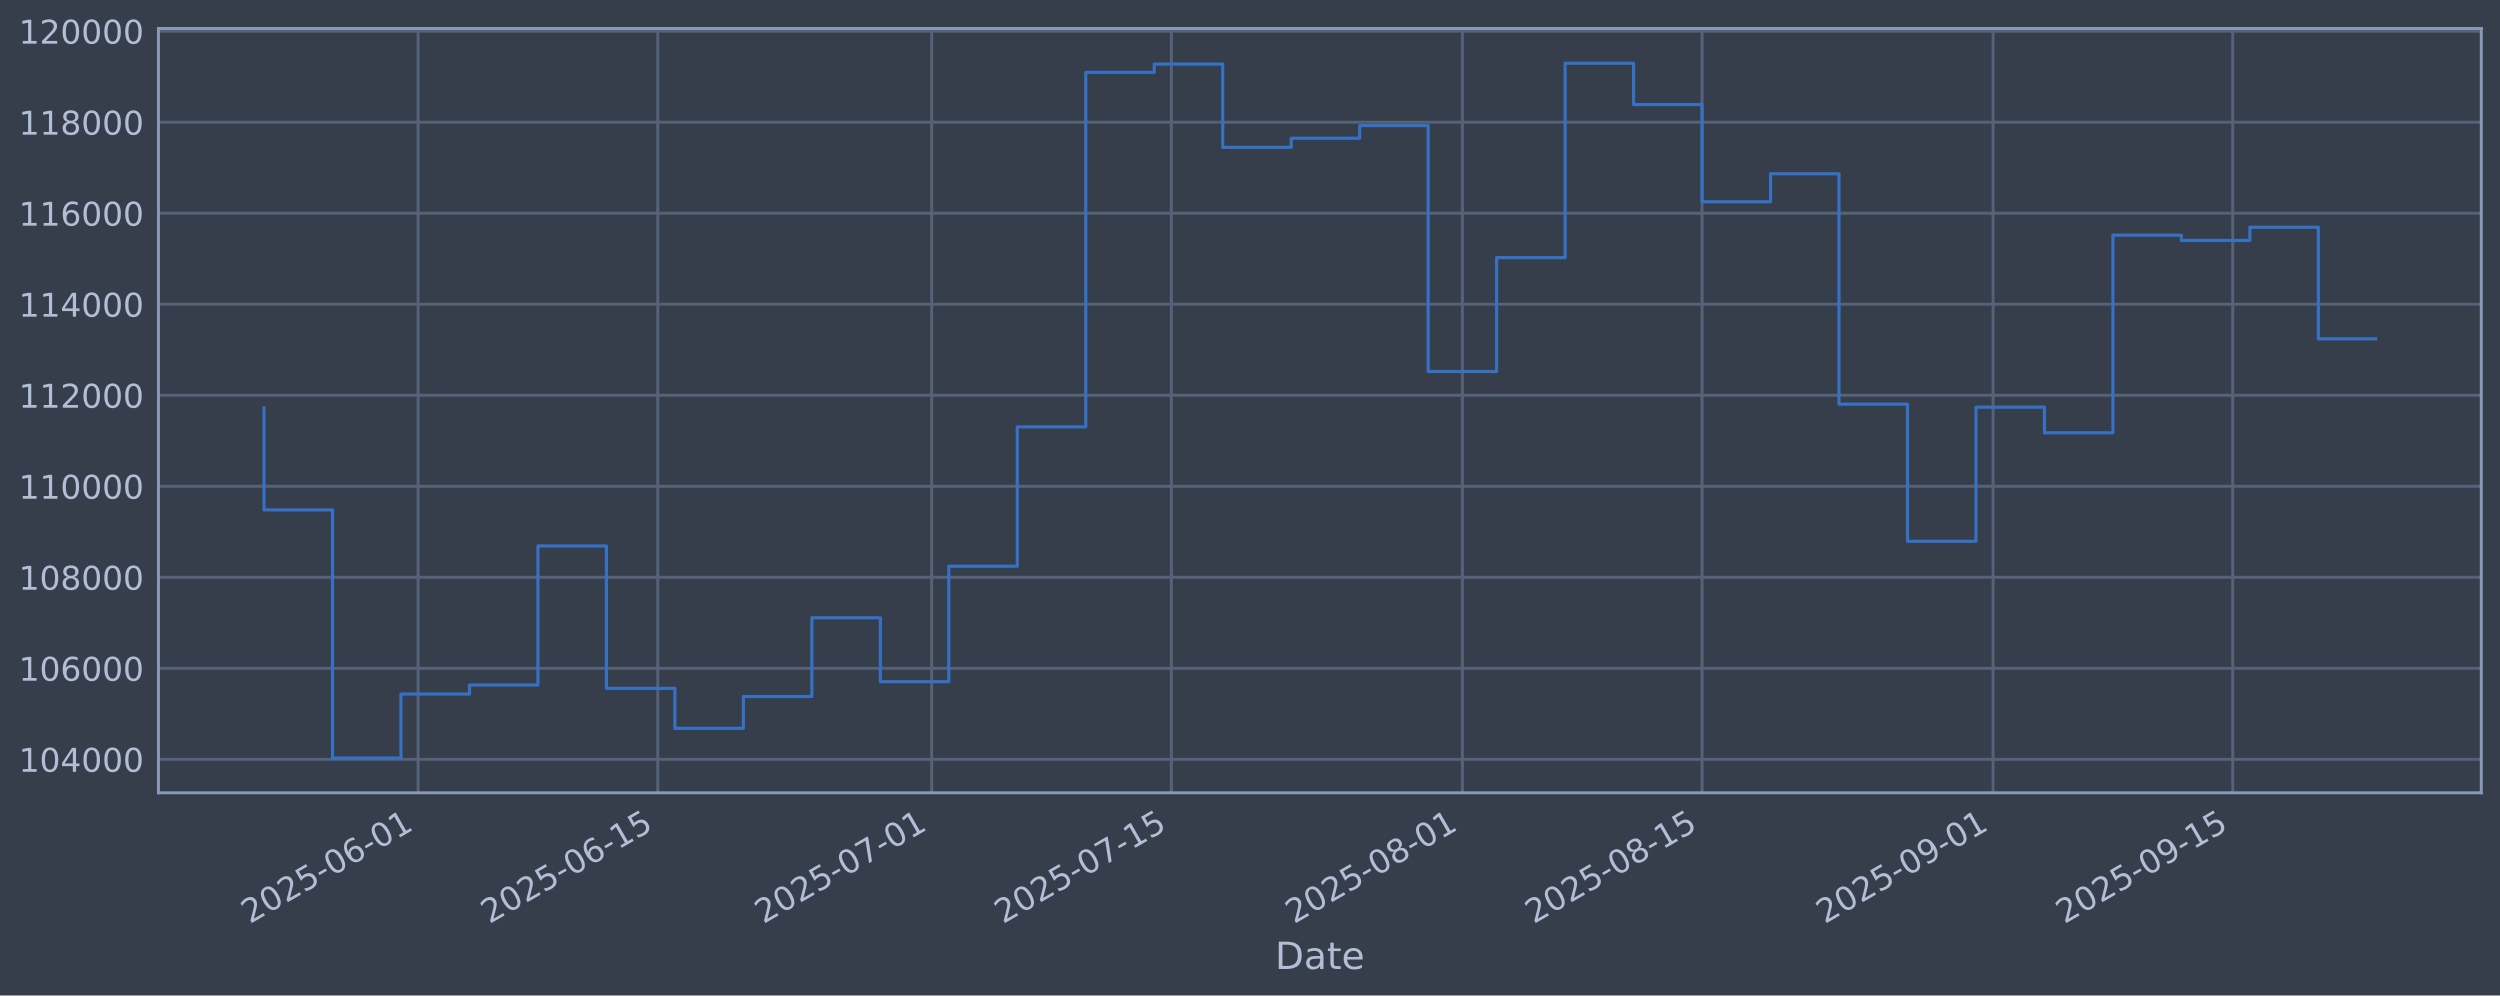
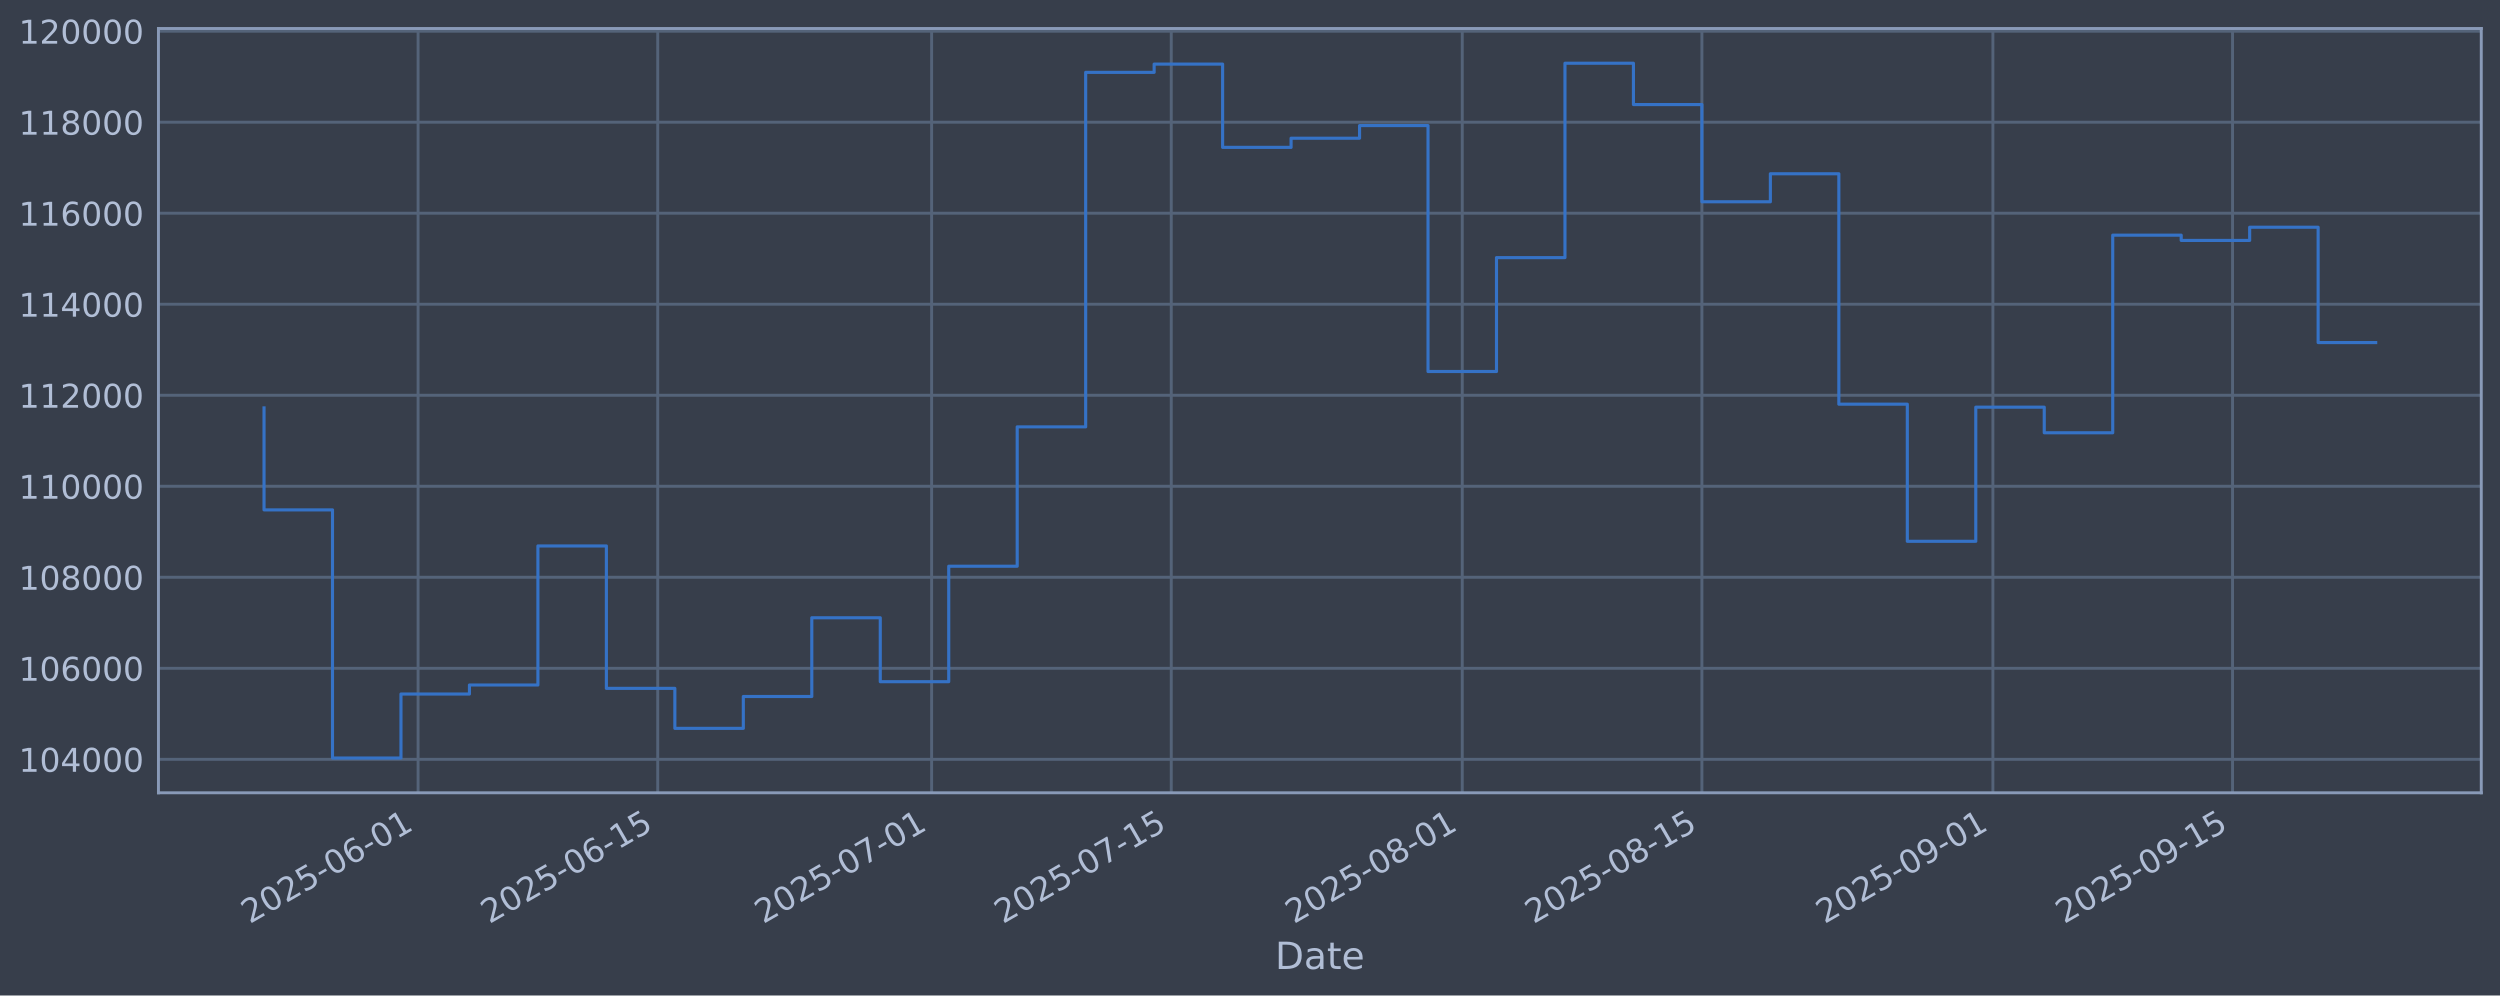
<svg xmlns="http://www.w3.org/2000/svg" xmlns:xlink="http://www.w3.org/1999/xlink" width="960.9pt" height="382.628pt" viewBox="0 0 960.9 382.628" version="1.1">
  <defs>
    <style type="text/css">*{stroke-linejoin: round; stroke-linecap: butt}</style>
  </defs>
  <g id="figure_1">
    <g id="patch_1">
      <path d="M 0 382.628  L 960.9 382.628  L 960.9 0  L 0 0  z " style="fill: #373e4b" />
    </g>
    <g id="axes_1">
      <g id="patch_2">
        <path d="M 60.901 304.718  L 953.701 304.718  L 953.701 10.958  L 60.901 10.958  z " style="fill: #373e4b" />
      </g>
      <g id="matplotlib.axis_1">
        <g id="xtick_1">
          <g id="line2d_1">
-             <path d="M 160.702 304.718  L 160.702 10.958  " clip-path="url(#pee19c76f74)" style="fill: none; stroke: #546379; stroke-width: 1.12; stroke-linecap: square" />
+             <path d="M 160.696 304.718  L 160.696 10.958  " clip-path="url(#pdeb4038864)" style="fill: none; stroke: #546379; stroke-width: 1.12; stroke-linecap: square" />
          </g>
          <g id="line2d_2" />
          <g id="text_1">
-             <g style="fill: #b1bed6" transform="translate(95.97687 355.2226) rotate(-30) scale(0.126 -0.126)">
+             <g style="fill: #b1bed6" transform="translate(95.97042 355.2226) rotate(-30) scale(0.126 -0.126)">
              <defs>
                <path id="DejaVuSans-32" d="M 1228 531  L 3431 531  L 3431 0  L 469 0  L 469 531  Q 828 903 1448 1529  Q 2069 2156 2228 2338  Q 2531 2678 2651 2914  Q 2772 3150 2772 3378  Q 2772 3750 2511 3984  Q 2250 4219 1831 4219  Q 1534 4219 1204 4116  Q 875 4013 500 3803  L 500 4441  Q 881 4594 1212 4672  Q 1544 4750 1819 4750  Q 2544 4750 2975 4387  Q 3406 4025 3406 3419  Q 3406 3131 3298 2873  Q 3191 2616 2906 2266  Q 2828 2175 2409 1742  Q 1991 1309 1228 531  z " transform="scale(0.015625)" />
                <path id="DejaVuSans-30" d="M 2034 4250  Q 1547 4250 1301 3770  Q 1056 3291 1056 2328  Q 1056 1369 1301 889  Q 1547 409 2034 409  Q 2525 409 2770 889  Q 3016 1369 3016 2328  Q 3016 3291 2770 3770  Q 2525 4250 2034 4250  z M 2034 4750  Q 2819 4750 3233 4129  Q 3647 3509 3647 2328  Q 3647 1150 3233 529  Q 2819 -91 2034 -91  Q 1250 -91 836 529  Q 422 1150 422 2328  Q 422 3509 836 4129  Q 1250 4750 2034 4750  z " transform="scale(0.015625)" />
                <path id="DejaVuSans-35" d="M 691 4666  L 3169 4666  L 3169 4134  L 1269 4134  L 1269 2991  Q 1406 3038 1543 3061  Q 1681 3084 1819 3084  Q 2600 3084 3056 2656  Q 3513 2228 3513 1497  Q 3513 744 3044 326  Q 2575 -91 1722 -91  Q 1428 -91 1123 -41  Q 819 9 494 109  L 494 744  Q 775 591 1075 516  Q 1375 441 1709 441  Q 2250 441 2565 725  Q 2881 1009 2881 1497  Q 2881 1984 2565 2268  Q 2250 2553 1709 2553  Q 1456 2553 1204 2497  Q 953 2441 691 2322  L 691 4666  z " transform="scale(0.015625)" />
                <path id="DejaVuSans-2d" d="M 313 2009  L 1997 2009  L 1997 1497  L 313 1497  L 313 2009  z " transform="scale(0.015625)" />
                <path id="DejaVuSans-36" d="M 2113 2584  Q 1688 2584 1439 2293  Q 1191 2003 1191 1497  Q 1191 994 1439 701  Q 1688 409 2113 409  Q 2538 409 2786 701  Q 3034 994 3034 1497  Q 3034 2003 2786 2293  Q 2538 2584 2113 2584  z M 3366 4563  L 3366 3988  Q 3128 4100 2886 4159  Q 2644 4219 2406 4219  Q 1781 4219 1451 3797  Q 1122 3375 1075 2522  Q 1259 2794 1537 2939  Q 1816 3084 2150 3084  Q 2853 3084 3261 2657  Q 3669 2231 3669 1497  Q 3669 778 3244 343  Q 2819 -91 2113 -91  Q 1303 -91 875 529  Q 447 1150 447 2328  Q 447 3434 972 4092  Q 1497 4750 2381 4750  Q 2619 4750 2861 4703  Q 3103 4656 3366 4563  z " transform="scale(0.015625)" />
                <path id="DejaVuSans-31" d="M 794 531  L 1825 531  L 1825 4091  L 703 3866  L 703 4441  L 1819 4666  L 2450 4666  L 2450 531  L 3481 531  L 3481 0  L 794 0  L 794 531  z " transform="scale(0.015625)" />
              </defs>
              <use xlink:href="#DejaVuSans-32" />
              <use xlink:href="#DejaVuSans-30" transform="translate(63.62305 0)" />
              <use xlink:href="#DejaVuSans-32" transform="translate(127.2461 0)" />
              <use xlink:href="#DejaVuSans-35" transform="translate(190.8691 0)" />
              <use xlink:href="#DejaVuSans-2d" transform="translate(254.4922 0)" />
              <use xlink:href="#DejaVuSans-30" transform="translate(290.5762 0)" />
              <use xlink:href="#DejaVuSans-36" transform="translate(354.1992 0)" />
              <use xlink:href="#DejaVuSans-2d" transform="translate(417.8223 0)" />
              <use xlink:href="#DejaVuSans-30" transform="translate(453.9062 0)" />
              <use xlink:href="#DejaVuSans-31" transform="translate(517.5293 0)" />
            </g>
          </g>
        </g>
        <g id="xtick_2">
          <g id="line2d_3">
-             <path d="M 252.822 304.718  L 252.822 10.958  " clip-path="url(#pee19c76f74)" style="fill: none; stroke: #546379; stroke-width: 1.12; stroke-linecap: square" />
+             <path d="M 252.806 304.718  L 252.806 10.958  " clip-path="url(#pdeb4038864)" style="fill: none; stroke: #546379; stroke-width: 1.12; stroke-linecap: square" />
          </g>
          <g id="line2d_4" />
          <g id="text_2">
-             <g style="fill: #b1bed6" transform="translate(188.097 355.2226) rotate(-30) scale(0.126 -0.126)">
+             <g style="fill: #b1bed6" transform="translate(188.0805 355.2226) rotate(-30) scale(0.126 -0.126)">
              <use xlink:href="#DejaVuSans-32" />
              <use xlink:href="#DejaVuSans-30" transform="translate(63.62305 0)" />
              <use xlink:href="#DejaVuSans-32" transform="translate(127.2461 0)" />
              <use xlink:href="#DejaVuSans-35" transform="translate(190.8691 0)" />
              <use xlink:href="#DejaVuSans-2d" transform="translate(254.4922 0)" />
              <use xlink:href="#DejaVuSans-30" transform="translate(290.5762 0)" />
              <use xlink:href="#DejaVuSans-36" transform="translate(354.1992 0)" />
              <use xlink:href="#DejaVuSans-2d" transform="translate(417.8223 0)" />
              <use xlink:href="#DejaVuSans-31" transform="translate(453.9062 0)" />
              <use xlink:href="#DejaVuSans-35" transform="translate(517.5293 0)" />
            </g>
          </g>
        </g>
        <g id="xtick_3">
          <g id="line2d_5">
-             <path d="M 358.103 304.718  L 358.103 10.958  " clip-path="url(#pee19c76f74)" style="fill: none; stroke: #546379; stroke-width: 1.12; stroke-linecap: square" />
+             <path d="M 358.075 304.718  L 358.075 10.958  " clip-path="url(#pdeb4038864)" style="fill: none; stroke: #546379; stroke-width: 1.12; stroke-linecap: square" />
          </g>
          <g id="line2d_6" />
          <g id="text_3">
-             <g style="fill: #b1bed6" transform="translate(293.3771 355.2226) rotate(-30) scale(0.126 -0.126)">
+             <g style="fill: #b1bed6" transform="translate(293.3491 355.2226) rotate(-30) scale(0.126 -0.126)">
              <defs>
                <path id="DejaVuSans-37" d="M 525 4666  L 3525 4666  L 3525 4397  L 1831 0  L 1172 0  L 2766 4134  L 525 4134  L 525 4666  z " transform="scale(0.015625)" />
              </defs>
              <use xlink:href="#DejaVuSans-32" />
              <use xlink:href="#DejaVuSans-30" transform="translate(63.62305 0)" />
              <use xlink:href="#DejaVuSans-32" transform="translate(127.2461 0)" />
              <use xlink:href="#DejaVuSans-35" transform="translate(190.8691 0)" />
              <use xlink:href="#DejaVuSans-2d" transform="translate(254.4922 0)" />
              <use xlink:href="#DejaVuSans-30" transform="translate(290.5762 0)" />
              <use xlink:href="#DejaVuSans-37" transform="translate(354.1992 0)" />
              <use xlink:href="#DejaVuSans-2d" transform="translate(417.8223 0)" />
              <use xlink:href="#DejaVuSans-30" transform="translate(453.9062 0)" />
              <use xlink:href="#DejaVuSans-31" transform="translate(517.5293 0)" />
            </g>
          </g>
        </g>
        <g id="xtick_4">
          <g id="line2d_7">
-             <path d="M 450.223 304.718  L 450.223 10.958  " clip-path="url(#pee19c76f74)" style="fill: none; stroke: #546379; stroke-width: 1.12; stroke-linecap: square" />
+             <path d="M 450.185 304.718  L 450.185 10.958  " clip-path="url(#pdeb4038864)" style="fill: none; stroke: #546379; stroke-width: 1.12; stroke-linecap: square" />
          </g>
          <g id="line2d_8" />
          <g id="text_4">
-             <g style="fill: #b1bed6" transform="translate(385.4972 355.2226) rotate(-30) scale(0.126 -0.126)">
+             <g style="fill: #b1bed6" transform="translate(385.4592 355.2226) rotate(-30) scale(0.126 -0.126)">
              <use xlink:href="#DejaVuSans-32" />
              <use xlink:href="#DejaVuSans-30" transform="translate(63.62305 0)" />
              <use xlink:href="#DejaVuSans-32" transform="translate(127.2461 0)" />
              <use xlink:href="#DejaVuSans-35" transform="translate(190.8691 0)" />
              <use xlink:href="#DejaVuSans-2d" transform="translate(254.4922 0)" />
              <use xlink:href="#DejaVuSans-30" transform="translate(290.5762 0)" />
              <use xlink:href="#DejaVuSans-37" transform="translate(354.1992 0)" />
              <use xlink:href="#DejaVuSans-2d" transform="translate(417.8223 0)" />
              <use xlink:href="#DejaVuSans-31" transform="translate(453.9062 0)" />
              <use xlink:href="#DejaVuSans-35" transform="translate(517.5293 0)" />
            </g>
          </g>
        </g>
        <g id="xtick_5">
          <g id="line2d_9">
-             <path d="M 562.083 304.718  L 562.083 10.958  " clip-path="url(#pee19c76f74)" style="fill: none; stroke: #546379; stroke-width: 1.12; stroke-linecap: square" />
+             <path d="M 562.033 304.718  L 562.033 10.958  " clip-path="url(#pdeb4038864)" style="fill: none; stroke: #546379; stroke-width: 1.12; stroke-linecap: square" />
          </g>
          <g id="line2d_10" />
          <g id="text_5">
-             <g style="fill: #b1bed6" transform="translate(497.3573 355.2226) rotate(-30) scale(0.126 -0.126)">
+             <g style="fill: #b1bed6" transform="translate(497.3071 355.2226) rotate(-30) scale(0.126 -0.126)">
              <defs>
                <path id="DejaVuSans-38" d="M 2034 2216  Q 1584 2216 1326 1975  Q 1069 1734 1069 1313  Q 1069 891 1326 650  Q 1584 409 2034 409  Q 2484 409 2743 651  Q 3003 894 3003 1313  Q 3003 1734 2745 1975  Q 2488 2216 2034 2216  z M 1403 2484  Q 997 2584 770 2862  Q 544 3141 544 3541  Q 544 4100 942 4425  Q 1341 4750 2034 4750  Q 2731 4750 3128 4425  Q 3525 4100 3525 3541  Q 3525 3141 3298 2862  Q 3072 2584 2669 2484  Q 3125 2378 3379 2068  Q 3634 1759 3634 1313  Q 3634 634 3220 271  Q 2806 -91 2034 -91  Q 1263 -91 848 271  Q 434 634 434 1313  Q 434 1759 690 2068  Q 947 2378 1403 2484  z M 1172 3481  Q 1172 3119 1398 2916  Q 1625 2713 2034 2713  Q 2441 2713 2670 2916  Q 2900 3119 2900 3481  Q 2900 3844 2670 4047  Q 2441 4250 2034 4250  Q 1625 4250 1398 4047  Q 1172 3844 1172 3481  z " transform="scale(0.015625)" />
              </defs>
              <use xlink:href="#DejaVuSans-32" />
              <use xlink:href="#DejaVuSans-30" transform="translate(63.62305 0)" />
              <use xlink:href="#DejaVuSans-32" transform="translate(127.2461 0)" />
              <use xlink:href="#DejaVuSans-35" transform="translate(190.8691 0)" />
              <use xlink:href="#DejaVuSans-2d" transform="translate(254.4922 0)" />
              <use xlink:href="#DejaVuSans-30" transform="translate(290.5762 0)" />
              <use xlink:href="#DejaVuSans-38" transform="translate(354.1992 0)" />
              <use xlink:href="#DejaVuSans-2d" transform="translate(417.8223 0)" />
              <use xlink:href="#DejaVuSans-30" transform="translate(453.9062 0)" />
              <use xlink:href="#DejaVuSans-31" transform="translate(517.5293 0)" />
            </g>
          </g>
        </g>
        <g id="xtick_6">
          <g id="line2d_11">
-             <path d="M 654.203 304.718  L 654.203 10.958  " clip-path="url(#pee19c76f74)" style="fill: none; stroke: #546379; stroke-width: 1.12; stroke-linecap: square" />
+             <path d="M 654.143 304.718  L 654.143 10.958  " clip-path="url(#pdeb4038864)" style="fill: none; stroke: #546379; stroke-width: 1.12; stroke-linecap: square" />
          </g>
          <g id="line2d_12" />
          <g id="text_6">
-             <g style="fill: #b1bed6" transform="translate(589.4774 355.2226) rotate(-30) scale(0.126 -0.126)">
+             <g style="fill: #b1bed6" transform="translate(589.4172 355.2226) rotate(-30) scale(0.126 -0.126)">
              <use xlink:href="#DejaVuSans-32" />
              <use xlink:href="#DejaVuSans-30" transform="translate(63.62305 0)" />
              <use xlink:href="#DejaVuSans-32" transform="translate(127.2461 0)" />
              <use xlink:href="#DejaVuSans-35" transform="translate(190.8691 0)" />
              <use xlink:href="#DejaVuSans-2d" transform="translate(254.4922 0)" />
              <use xlink:href="#DejaVuSans-30" transform="translate(290.5762 0)" />
              <use xlink:href="#DejaVuSans-38" transform="translate(354.1992 0)" />
              <use xlink:href="#DejaVuSans-2d" transform="translate(417.8223 0)" />
              <use xlink:href="#DejaVuSans-31" transform="translate(453.9062 0)" />
              <use xlink:href="#DejaVuSans-35" transform="translate(517.5293 0)" />
            </g>
          </g>
        </g>
        <g id="xtick_7">
          <g id="line2d_13">
-             <path d="M 766.063 304.718  L 766.063 10.958  " clip-path="url(#pee19c76f74)" style="fill: none; stroke: #546379; stroke-width: 1.12; stroke-linecap: square" />
+             <path d="M 765.991 304.718  L 765.991 10.958  " clip-path="url(#pdeb4038864)" style="fill: none; stroke: #546379; stroke-width: 1.12; stroke-linecap: square" />
          </g>
          <g id="line2d_14" />
          <g id="text_7">
-             <g style="fill: #b1bed6" transform="translate(701.3375 355.2226) rotate(-30) scale(0.126 -0.126)">
+             <g style="fill: #b1bed6" transform="translate(701.2651 355.2226) rotate(-30) scale(0.126 -0.126)">
              <defs>
                <path id="DejaVuSans-39" d="M 703 97  L 703 672  Q 941 559 1184 500  Q 1428 441 1663 441  Q 2288 441 2617 861  Q 2947 1281 2994 2138  Q 2813 1869 2534 1725  Q 2256 1581 1919 1581  Q 1219 1581 811 2004  Q 403 2428 403 3163  Q 403 3881 828 4315  Q 1253 4750 1959 4750  Q 2769 4750 3195 4129  Q 3622 3509 3622 2328  Q 3622 1225 3098 567  Q 2575 -91 1691 -91  Q 1453 -91 1209 -44  Q 966 3 703 97  z M 1959 2075  Q 2384 2075 2632 2365  Q 2881 2656 2881 3163  Q 2881 3666 2632 3958  Q 2384 4250 1959 4250  Q 1534 4250 1286 3958  Q 1038 3666 1038 3163  Q 1038 2656 1286 2365  Q 1534 2075 1959 2075  z " transform="scale(0.015625)" />
              </defs>
              <use xlink:href="#DejaVuSans-32" />
              <use xlink:href="#DejaVuSans-30" transform="translate(63.62305 0)" />
              <use xlink:href="#DejaVuSans-32" transform="translate(127.2461 0)" />
              <use xlink:href="#DejaVuSans-35" transform="translate(190.8691 0)" />
              <use xlink:href="#DejaVuSans-2d" transform="translate(254.4922 0)" />
              <use xlink:href="#DejaVuSans-30" transform="translate(290.5762 0)" />
              <use xlink:href="#DejaVuSans-39" transform="translate(354.1992 0)" />
              <use xlink:href="#DejaVuSans-2d" transform="translate(417.8223 0)" />
              <use xlink:href="#DejaVuSans-30" transform="translate(453.9062 0)" />
              <use xlink:href="#DejaVuSans-31" transform="translate(517.5293 0)" />
            </g>
          </g>
        </g>
        <g id="xtick_8">
          <g id="line2d_15">
-             <path d="M 858.183 304.718  L 858.183 10.958  " clip-path="url(#pee19c76f74)" style="fill: none; stroke: #546379; stroke-width: 1.12; stroke-linecap: square" />
+             <path d="M 858.101 304.718  L 858.101 10.958  " clip-path="url(#pdeb4038864)" style="fill: none; stroke: #546379; stroke-width: 1.12; stroke-linecap: square" />
          </g>
          <g id="line2d_16" />
          <g id="text_8">
-             <g style="fill: #b1bed6" transform="translate(793.4576 355.2226) rotate(-30) scale(0.126 -0.126)">
+             <g style="fill: #b1bed6" transform="translate(793.3751 355.2226) rotate(-30) scale(0.126 -0.126)">
              <use xlink:href="#DejaVuSans-32" />
              <use xlink:href="#DejaVuSans-30" transform="translate(63.62305 0)" />
              <use xlink:href="#DejaVuSans-32" transform="translate(127.2461 0)" />
              <use xlink:href="#DejaVuSans-35" transform="translate(190.8691 0)" />
              <use xlink:href="#DejaVuSans-2d" transform="translate(254.4922 0)" />
              <use xlink:href="#DejaVuSans-30" transform="translate(290.5762 0)" />
              <use xlink:href="#DejaVuSans-39" transform="translate(354.1992 0)" />
              <use xlink:href="#DejaVuSans-2d" transform="translate(417.8223 0)" />
              <use xlink:href="#DejaVuSans-31" transform="translate(453.9062 0)" />
              <use xlink:href="#DejaVuSans-35" transform="translate(517.5293 0)" />
            </g>
          </g>
        </g>
        <g id="text_9">
          <g style="fill: #b1bed6" transform="translate(490.0914 372.4337) scale(0.144 -0.144)">
            <defs>
              <path id="DejaVuSans-44" d="M 1259 4147  L 1259 519  L 2022 519  Q 2988 519 3436 956  Q 3884 1394 3884 2338  Q 3884 3275 3436 3711  Q 2988 4147 2022 4147  L 1259 4147  z M 628 4666  L 1925 4666  Q 3281 4666 3915 4102  Q 4550 3538 4550 2338  Q 4550 1131 3912 565  Q 3275 0 1925 0  L 628 0  L 628 4666  z " transform="scale(0.015625)" />
              <path id="DejaVuSans-61" d="M 2194 1759  Q 1497 1759 1228 1600  Q 959 1441 959 1056  Q 959 750 1161 570  Q 1363 391 1709 391  Q 2188 391 2477 730  Q 2766 1069 2766 1631  L 2766 1759  L 2194 1759  z M 3341 1997  L 3341 0  L 2766 0  L 2766 531  Q 2569 213 2275 61  Q 1981 -91 1556 -91  Q 1019 -91 701 211  Q 384 513 384 1019  Q 384 1609 779 1909  Q 1175 2209 1959 2209  L 2766 2209  L 2766 2266  Q 2766 2663 2505 2880  Q 2244 3097 1772 3097  Q 1472 3097 1187 3025  Q 903 2953 641 2809  L 641 3341  Q 956 3463 1253 3523  Q 1550 3584 1831 3584  Q 2591 3584 2966 3190  Q 3341 2797 3341 1997  z " transform="scale(0.015625)" />
              <path id="DejaVuSans-74" d="M 1172 4494  L 1172 3500  L 2356 3500  L 2356 3053  L 1172 3053  L 1172 1153  Q 1172 725 1289 603  Q 1406 481 1766 481  L 2356 481  L 2356 0  L 1766 0  Q 1100 0 847 248  Q 594 497 594 1153  L 594 3053  L 172 3053  L 172 3500  L 594 3500  L 594 4494  L 1172 4494  z " transform="scale(0.015625)" />
              <path id="DejaVuSans-65" d="M 3597 1894  L 3597 1613  L 953 1613  Q 991 1019 1311 708  Q 1631 397 2203 397  Q 2534 397 2845 478  Q 3156 559 3463 722  L 3463 178  Q 3153 47 2828 -22  Q 2503 -91 2169 -91  Q 1331 -91 842 396  Q 353 884 353 1716  Q 353 2575 817 3079  Q 1281 3584 2069 3584  Q 2775 3584 3186 3129  Q 3597 2675 3597 1894  z M 3022 2063  Q 3016 2534 2758 2815  Q 2500 3097 2075 3097  Q 1594 3097 1305 2825  Q 1016 2553 972 2059  L 3022 2063  z " transform="scale(0.015625)" />
            </defs>
            <use xlink:href="#DejaVuSans-44" />
            <use xlink:href="#DejaVuSans-61" transform="translate(77.00195 0)" />
            <use xlink:href="#DejaVuSans-74" transform="translate(138.2812 0)" />
            <use xlink:href="#DejaVuSans-65" transform="translate(177.4902 0)" />
          </g>
        </g>
      </g>
      <g id="matplotlib.axis_2">
        <g id="ytick_1">
          <g id="line2d_17">
-             <path d="M 60.901 291.85  L 953.701 291.85  " clip-path="url(#pee19c76f74)" style="fill: none; stroke: #546379; stroke-width: 1.12; stroke-linecap: square" />
+             <path d="M 60.901 291.85  L 953.701 291.85  " clip-path="url(#pdeb4038864)" style="fill: none; stroke: #546379; stroke-width: 1.12; stroke-linecap: square" />
          </g>
          <g id="line2d_18" />
          <g id="text_10">
            <g style="fill: #b1bed6" transform="translate(7.2 296.6367) scale(0.126 -0.126)">
              <defs>
                <path id="DejaVuSans-34" d="M 2419 4116  L 825 1625  L 2419 1625  L 2419 4116  z M 2253 4666  L 3047 4666  L 3047 1625  L 3713 1625  L 3713 1100  L 3047 1100  L 3047 0  L 2419 0  L 2419 1100  L 313 1100  L 313 1709  L 2253 4666  z " transform="scale(0.015625)" />
              </defs>
              <use xlink:href="#DejaVuSans-31" />
              <use xlink:href="#DejaVuSans-30" transform="translate(63.62305 0)" />
              <use xlink:href="#DejaVuSans-34" transform="translate(127.2461 0)" />
              <use xlink:href="#DejaVuSans-30" transform="translate(190.8691 0)" />
              <use xlink:href="#DejaVuSans-30" transform="translate(254.4922 0)" />
              <use xlink:href="#DejaVuSans-30" transform="translate(318.1152 0)" />
            </g>
          </g>
        </g>
        <g id="ytick_2">
          <g id="line2d_19">
-             <path d="M 60.901 256.867  L 953.701 256.867  " clip-path="url(#pee19c76f74)" style="fill: none; stroke: #546379; stroke-width: 1.12; stroke-linecap: square" />
+             <path d="M 60.901 256.867  L 953.701 256.867  " clip-path="url(#pdeb4038864)" style="fill: none; stroke: #546379; stroke-width: 1.12; stroke-linecap: square" />
          </g>
          <g id="line2d_20" />
          <g id="text_11">
            <g style="fill: #b1bed6" transform="translate(7.2 261.6538) scale(0.126 -0.126)">
              <use xlink:href="#DejaVuSans-31" />
              <use xlink:href="#DejaVuSans-30" transform="translate(63.62305 0)" />
              <use xlink:href="#DejaVuSans-36" transform="translate(127.2461 0)" />
              <use xlink:href="#DejaVuSans-30" transform="translate(190.8691 0)" />
              <use xlink:href="#DejaVuSans-30" transform="translate(254.4922 0)" />
              <use xlink:href="#DejaVuSans-30" transform="translate(318.1152 0)" />
            </g>
          </g>
        </g>
        <g id="ytick_3">
          <g id="line2d_21">
-             <path d="M 60.901 221.884  L 953.701 221.884  " clip-path="url(#pee19c76f74)" style="fill: none; stroke: #546379; stroke-width: 1.12; stroke-linecap: square" />
+             <path d="M 60.901 221.884  L 953.701 221.884  " clip-path="url(#pdeb4038864)" style="fill: none; stroke: #546379; stroke-width: 1.12; stroke-linecap: square" />
          </g>
          <g id="line2d_22" />
          <g id="text_12">
            <g style="fill: #b1bed6" transform="translate(7.2 226.671) scale(0.126 -0.126)">
              <use xlink:href="#DejaVuSans-31" />
              <use xlink:href="#DejaVuSans-30" transform="translate(63.62305 0)" />
              <use xlink:href="#DejaVuSans-38" transform="translate(127.2461 0)" />
              <use xlink:href="#DejaVuSans-30" transform="translate(190.8691 0)" />
              <use xlink:href="#DejaVuSans-30" transform="translate(254.4922 0)" />
              <use xlink:href="#DejaVuSans-30" transform="translate(318.1152 0)" />
            </g>
          </g>
        </g>
        <g id="ytick_4">
          <g id="line2d_23">
-             <path d="M 60.901 186.901  L 953.701 186.901  " clip-path="url(#pee19c76f74)" style="fill: none; stroke: #546379; stroke-width: 1.12; stroke-linecap: square" />
+             <path d="M 60.901 186.901  L 953.701 186.901  " clip-path="url(#pdeb4038864)" style="fill: none; stroke: #546379; stroke-width: 1.12; stroke-linecap: square" />
          </g>
          <g id="line2d_24" />
          <g id="text_13">
            <g style="fill: #b1bed6" transform="translate(7.2 191.6882) scale(0.126 -0.126)">
              <use xlink:href="#DejaVuSans-31" />
              <use xlink:href="#DejaVuSans-31" transform="translate(63.62305 0)" />
              <use xlink:href="#DejaVuSans-30" transform="translate(127.2461 0)" />
              <use xlink:href="#DejaVuSans-30" transform="translate(190.8691 0)" />
              <use xlink:href="#DejaVuSans-30" transform="translate(254.4922 0)" />
              <use xlink:href="#DejaVuSans-30" transform="translate(318.1152 0)" />
            </g>
          </g>
        </g>
        <g id="ytick_5">
          <g id="line2d_25">
-             <path d="M 60.901 151.918  L 953.701 151.918  " clip-path="url(#pee19c76f74)" style="fill: none; stroke: #546379; stroke-width: 1.12; stroke-linecap: square" />
+             <path d="M 60.901 151.918  L 953.701 151.918  " clip-path="url(#pdeb4038864)" style="fill: none; stroke: #546379; stroke-width: 1.12; stroke-linecap: square" />
          </g>
          <g id="line2d_26" />
          <g id="text_14">
            <g style="fill: #b1bed6" transform="translate(7.2 156.7053) scale(0.126 -0.126)">
              <use xlink:href="#DejaVuSans-31" />
              <use xlink:href="#DejaVuSans-31" transform="translate(63.62305 0)" />
              <use xlink:href="#DejaVuSans-32" transform="translate(127.2461 0)" />
              <use xlink:href="#DejaVuSans-30" transform="translate(190.8691 0)" />
              <use xlink:href="#DejaVuSans-30" transform="translate(254.4922 0)" />
              <use xlink:href="#DejaVuSans-30" transform="translate(318.1152 0)" />
            </g>
          </g>
        </g>
        <g id="ytick_6">
          <g id="line2d_27">
-             <path d="M 60.901 116.936  L 953.701 116.936  " clip-path="url(#pee19c76f74)" style="fill: none; stroke: #546379; stroke-width: 1.12; stroke-linecap: square" />
+             <path d="M 60.901 116.936  L 953.701 116.936  " clip-path="url(#pdeb4038864)" style="fill: none; stroke: #546379; stroke-width: 1.12; stroke-linecap: square" />
          </g>
          <g id="line2d_28" />
          <g id="text_15">
            <g style="fill: #b1bed6" transform="translate(7.2 121.7225) scale(0.126 -0.126)">
              <use xlink:href="#DejaVuSans-31" />
              <use xlink:href="#DejaVuSans-31" transform="translate(63.62305 0)" />
              <use xlink:href="#DejaVuSans-34" transform="translate(127.2461 0)" />
              <use xlink:href="#DejaVuSans-30" transform="translate(190.8691 0)" />
              <use xlink:href="#DejaVuSans-30" transform="translate(254.4922 0)" />
              <use xlink:href="#DejaVuSans-30" transform="translate(318.1152 0)" />
            </g>
          </g>
        </g>
        <g id="ytick_7">
          <g id="line2d_29">
-             <path d="M 60.901 81.953  L 953.701 81.953  " clip-path="url(#pee19c76f74)" style="fill: none; stroke: #546379; stroke-width: 1.12; stroke-linecap: square" />
+             <path d="M 60.901 81.953  L 953.701 81.953  " clip-path="url(#pdeb4038864)" style="fill: none; stroke: #546379; stroke-width: 1.12; stroke-linecap: square" />
          </g>
          <g id="line2d_30" />
          <g id="text_16">
            <g style="fill: #b1bed6" transform="translate(7.2 86.73969) scale(0.126 -0.126)">
              <use xlink:href="#DejaVuSans-31" />
              <use xlink:href="#DejaVuSans-31" transform="translate(63.62305 0)" />
              <use xlink:href="#DejaVuSans-36" transform="translate(127.2461 0)" />
              <use xlink:href="#DejaVuSans-30" transform="translate(190.8691 0)" />
              <use xlink:href="#DejaVuSans-30" transform="translate(254.4922 0)" />
              <use xlink:href="#DejaVuSans-30" transform="translate(318.1152 0)" />
            </g>
          </g>
        </g>
        <g id="ytick_8">
          <g id="line2d_31">
-             <path d="M 60.901 46.97  L 953.701 46.97  " clip-path="url(#pee19c76f74)" style="fill: none; stroke: #546379; stroke-width: 1.12; stroke-linecap: square" />
+             <path d="M 60.901 46.97  L 953.701 46.97  " clip-path="url(#pdeb4038864)" style="fill: none; stroke: #546379; stroke-width: 1.12; stroke-linecap: square" />
          </g>
          <g id="line2d_32" />
          <g id="text_17">
            <g style="fill: #b1bed6" transform="translate(7.2 51.75686) scale(0.126 -0.126)">
              <use xlink:href="#DejaVuSans-31" />
              <use xlink:href="#DejaVuSans-31" transform="translate(63.62305 0)" />
              <use xlink:href="#DejaVuSans-38" transform="translate(127.2461 0)" />
              <use xlink:href="#DejaVuSans-30" transform="translate(190.8691 0)" />
              <use xlink:href="#DejaVuSans-30" transform="translate(254.4922 0)" />
              <use xlink:href="#DejaVuSans-30" transform="translate(318.1152 0)" />
            </g>
          </g>
        </g>
        <g id="ytick_9">
          <g id="line2d_33">
-             <path d="M 60.901 11.987  L 953.701 11.987  " clip-path="url(#pee19c76f74)" style="fill: none; stroke: #546379; stroke-width: 1.12; stroke-linecap: square" />
+             <path d="M 60.901 11.987  L 953.701 11.987  " clip-path="url(#pdeb4038864)" style="fill: none; stroke: #546379; stroke-width: 1.12; stroke-linecap: square" />
          </g>
          <g id="line2d_34" />
          <g id="text_18">
            <g style="fill: #b1bed6" transform="translate(7.2 16.77403) scale(0.126 -0.126)">
              <use xlink:href="#DejaVuSans-31" />
              <use xlink:href="#DejaVuSans-32" transform="translate(63.62305 0)" />
              <use xlink:href="#DejaVuSans-30" transform="translate(127.2461 0)" />
              <use xlink:href="#DejaVuSans-30" transform="translate(190.8691 0)" />
              <use xlink:href="#DejaVuSans-30" transform="translate(254.4922 0)" />
              <use xlink:href="#DejaVuSans-30" transform="translate(318.1152 0)" />
            </g>
          </g>
        </g>
      </g>
      <g id="line2d_35">
-         <path d="M 101.482 156.778  L 101.482 195.974  L 127.802 195.974  L 127.802 291.366  L 154.122 291.366  L 154.122 266.759  L 180.442 266.759  L 180.442 263.286  L 206.762 263.286  L 206.762 209.841  L 233.082 209.841  L 233.082 264.586  L 259.402 264.586  L 259.402 279.95  L 285.723 279.95  L 285.723 267.706  L 312.043 267.706  L 312.043 237.446  L 338.363 237.446  L 338.363 262.012  L 364.683 262.012  L 364.683 217.631  L 391.003 217.631  L 391.003 164.07  L 417.323 164.07  L 417.323 27.81  L 443.643 27.81  L 443.643 24.636  L 469.963 24.636  L 469.963 56.646  L 496.283 56.646  L 496.283 53.121  L 522.603 53.121  L 522.603 48.272  L 548.923 48.272  L 548.923 142.793  L 575.243 142.793  L 575.243 99.016  L 601.563 99.016  L 601.563 24.311  L 627.883 24.311  L 627.883 40.185  L 654.203 40.185  L 654.203 77.56  L 680.523 77.56  L 680.523 66.788  L 706.843 66.788  L 706.843 155.356  L 733.163 155.356  L 733.163 208.052  L 759.483 208.052  L 759.483 156.509  L 785.803 156.509  L 785.803 166.341  L 812.123 166.341  L 812.123 90.389  L 838.443 90.389  L 838.443 92.406  L 864.763 92.406  L 864.763 87.351  L 891.083 87.351  L 891.083 130.234  L 913.119 130.234  " clip-path="url(#pee19c76f74)" style="fill: none; stroke: #3572c6; stroke-width: 1.2; stroke-linecap: square" />
+         <path d="M 101.482 156.778  L 101.482 195.974  L 127.799 195.974  L 127.799 291.366  L 154.117 291.366  L 154.117 266.759  L 180.434 266.759  L 180.434 263.286  L 206.751 263.286  L 206.751 209.841  L 233.068 209.841  L 233.068 264.586  L 259.385 264.586  L 259.385 279.95  L 285.702 279.95  L 285.702 267.706  L 312.02 267.706  L 312.02 237.446  L 338.337 237.446  L 338.337 262.012  L 364.654 262.012  L 364.654 217.631  L 390.971 217.631  L 390.971 164.07  L 417.288 164.07  L 417.288 27.81  L 443.605 27.81  L 443.605 24.636  L 469.923 24.636  L 469.923 56.646  L 496.24 56.646  L 496.24 53.121  L 522.557 53.121  L 522.557 48.272  L 548.874 48.272  L 548.874 142.793  L 575.191 142.793  L 575.191 99.016  L 601.508 99.016  L 601.508 24.311  L 627.826 24.311  L 627.826 40.185  L 654.143 40.185  L 654.143 77.56  L 680.46 77.56  L 680.46 66.788  L 706.777 66.788  L 706.777 155.356  L 733.094 155.356  L 733.094 208.052  L 759.411 208.052  L 759.411 156.509  L 785.728 156.509  L 785.728 166.341  L 812.046 166.341  L 812.046 90.389  L 838.363 90.389  L 838.363 92.406  L 864.68 92.406  L 864.68 87.351  L 890.997 87.351  L 890.997 131.658  L 913.119 131.658  " clip-path="url(#pdeb4038864)" style="fill: none; stroke: #3572c6; stroke-width: 1.2; stroke-linecap: square" />
      </g>
      <g id="patch_3">
        <path d="M 60.901 304.718  L 60.901 10.958  " style="fill: none; stroke: #899ab8; stroke-width: 1.12; stroke-linejoin: miter; stroke-linecap: square" />
      </g>
      <g id="patch_4">
        <path d="M 953.701 304.718  L 953.701 10.958  " style="fill: none; stroke: #899ab8; stroke-width: 1.12; stroke-linejoin: miter; stroke-linecap: square" />
      </g>
      <g id="patch_5">
        <path d="M 60.901 304.718  L 953.701 304.718  " style="fill: none; stroke: #899ab8; stroke-width: 1.12; stroke-linejoin: miter; stroke-linecap: square" />
      </g>
      <g id="patch_6">
        <path d="M 60.901 10.958  L 953.701 10.958  " style="fill: none; stroke: #899ab8; stroke-width: 1.12; stroke-linejoin: miter; stroke-linecap: square" />
      </g>
    </g>
  </g>
  <defs>
-     <clipPath id="pee19c76f74">
+     <clipPath id="pdeb4038864">
      <rect x="60.901" y="10.958" width="892.8" height="293.76" />
    </clipPath>
  </defs>
</svg>
